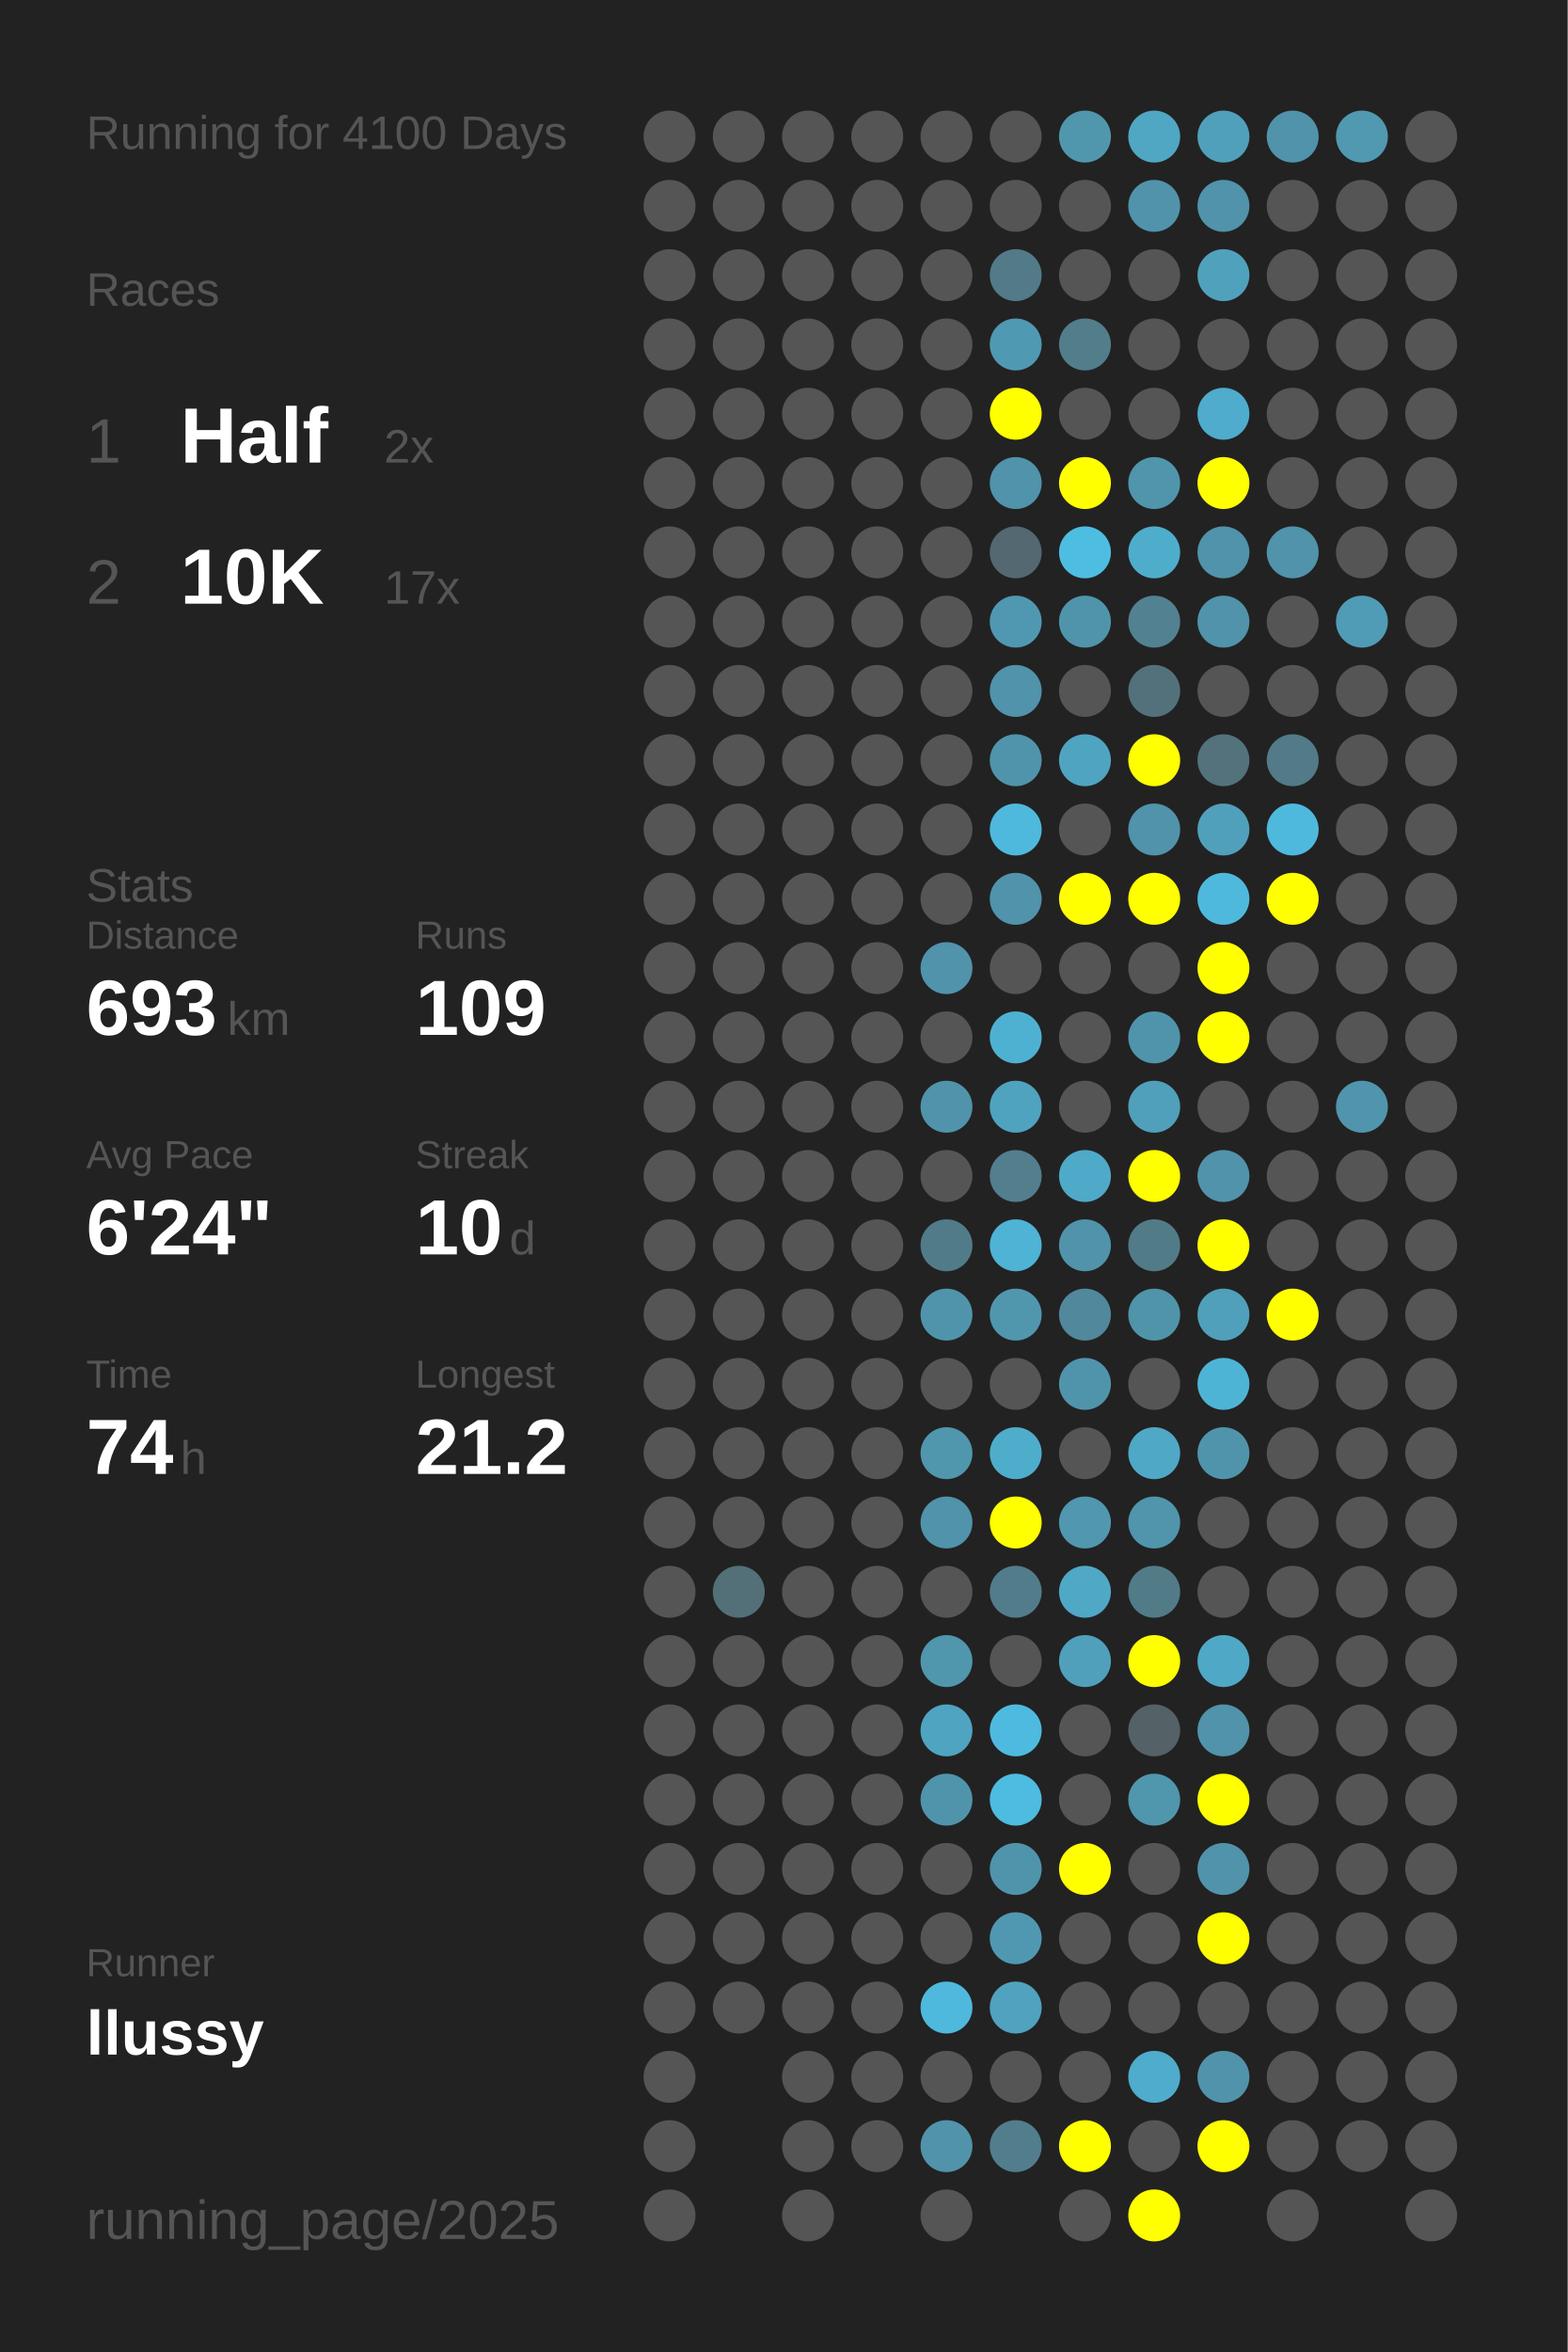
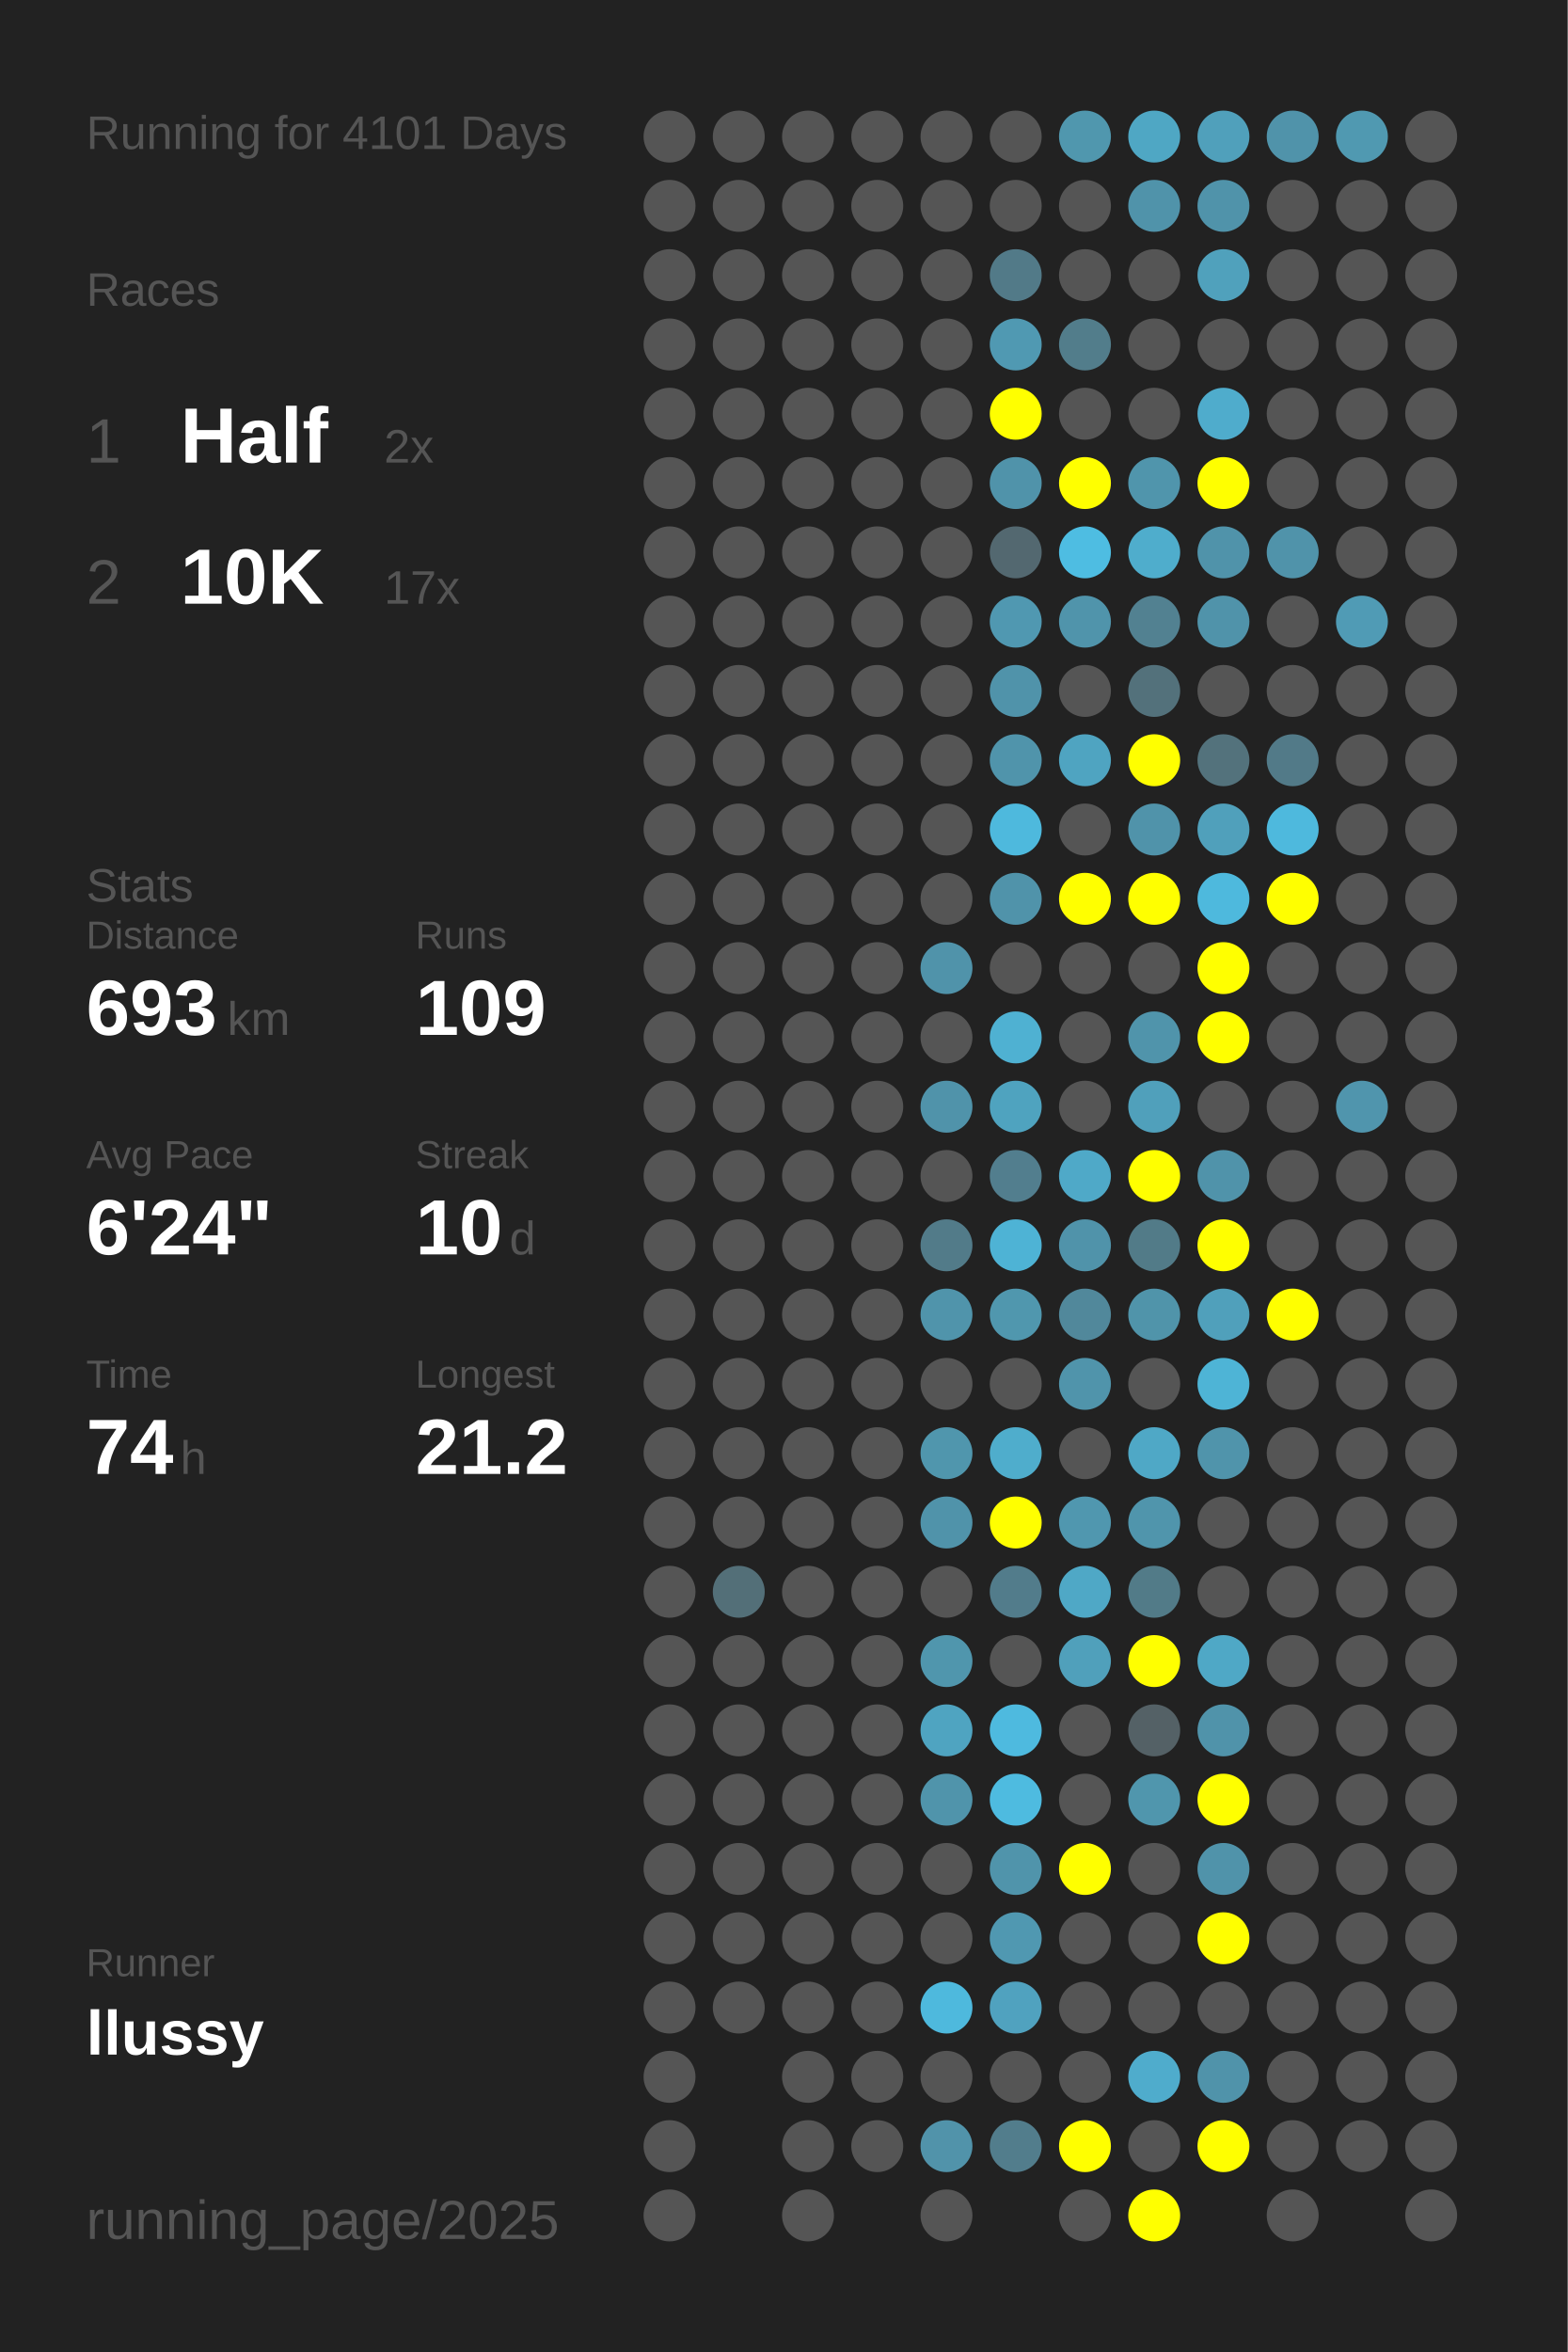
<svg xmlns="http://www.w3.org/2000/svg" baseProfile="full" height="300mm" version="1.1" viewBox="0,0,200,300" width="200mm">
  <defs />
  <rect fill="#222222" height="300" width="200" x="0" y="0" />
-   <text fill="#555555" style="font-size:6px; font-family:Arial;" x="11" y="19">Running for 4100 Days</text>
+   <text fill="#555555" style="font-size:6px; font-family:Arial;" x="11" y="19">Running for 4101 Days</text>
  <text fill="#555555" style="font-size:6px; font-family:Arial;" x="11" y="39">Races</text>
  <text fill="#555555" style="font-size:8px; font-family:Arial;" x="11" y="59">1</text>
  <text fill="#FFFFFF" style="font-size:10px; font-family:Arial; font-weight:bold;" x="23" y="59">Half</text>
  <text fill="#555555" style="font-size:6px; font-family:Arial;" x="49" y="59">2x</text>
  <text fill="#555555" style="font-size:8px; font-family:Arial;" x="11" y="77">2</text>
  <text fill="#FFFFFF" style="font-size:10px; font-family:Arial; font-weight:bold;" x="23" y="77">10K</text>
  <text fill="#555555" style="font-size:6px; font-family:Arial;" x="49" y="77">17x</text>
  <text fill="#555555" style="font-size:6px; font-family:Arial;" x="11" y="115">Stats</text>
  <text fill="#555555" style="font-size:5px; font-family:Arial;" x="11" y="121">Distance</text>
  <text fill="#FFFFFF" style="font-size:10px; font-family:Arial; font-weight:bold;" x="11" y="132">693</text>
  <text fill="#555555" style="font-size:6px; font-family:Arial;" x="29" y="132">km</text>
  <text fill="#555555" style="font-size:5px; font-family:Arial;" x="53" y="121">Runs</text>
  <text fill="#FFFFFF" style="font-size:10px; font-family:Arial; font-weight:bold;" x="53" y="132">109</text>
  <text fill="#555555" style="font-size:5px; font-family:Arial;" x="11" y="149">Avg Pace</text>
  <text fill="#FFFFFF" style="font-size:10px; font-family:Arial; font-weight:bold;" x="11" y="160">6'24"</text>
  <text fill="#555555" style="font-size:5px; font-family:Arial;" x="53" y="149">Streak</text>
  <text fill="#FFFFFF" style="font-size:10px; font-family:Arial; font-weight:bold;" x="53" y="160">10</text>
  <text fill="#555555" style="font-size:6px; font-family:Arial;" x="65" y="160">d</text>
  <text fill="#555555" style="font-size:5px; font-family:Arial;" x="11" y="177">Time</text>
  <text fill="#FFFFFF" style="font-size:10px; font-family:Arial; font-weight:bold;" x="11" y="188">74</text>
  <text fill="#555555" style="font-size:6px; font-family:Arial;" x="23" y="188">h</text>
  <text fill="#555555" style="font-size:5px; font-family:Arial;" x="53" y="177">Longest</text>
  <text fill="#FFFFFF" style="font-size:10px; font-family:Arial; font-weight:bold;" x="53" y="188">21.2</text>
  <text fill="#555555" style="font-size:5px; font-family:Arial;" x="11" y="252.065">Runner</text>
  <text fill="#FFFFFF" style="font-size:8px; font-family:Arial; font-weight:bold;" x="11" y="262.065">llussy</text>
  <text fill="#555555" style="font-size:7px; font-family:Arial;" x="11" y="285.581">running_page/2025</text>
  <circle cx="85.417" cy="17.419" fill="#555555" r="3.312" />
  <circle cx="85.417" cy="26.258" fill="#555555" r="3.312" />
  <circle cx="85.417" cy="35.097" fill="#555555" r="3.312" />
  <circle cx="85.417" cy="43.935" fill="#555555" r="3.312" />
  <circle cx="85.417" cy="52.774" fill="#555555" r="3.312" />
  <circle cx="85.417" cy="61.613" fill="#555555" r="3.312" />
  <circle cx="85.417" cy="70.452" fill="#555555" r="3.312" />
  <circle cx="85.417" cy="79.29" fill="#555555" r="3.312" />
  <circle cx="85.417" cy="88.129" fill="#555555" r="3.312" />
  <circle cx="85.417" cy="96.968" fill="#555555" r="3.312" />
  <circle cx="85.417" cy="105.806" fill="#555555" r="3.312" />
  <circle cx="85.417" cy="114.645" fill="#555555" r="3.312" />
  <circle cx="85.417" cy="123.484" fill="#555555" r="3.312" />
  <circle cx="85.417" cy="132.323" fill="#555555" r="3.312" />
  <circle cx="85.417" cy="141.161" fill="#555555" r="3.312" />
  <circle cx="85.417" cy="150" fill="#555555" r="3.312" />
  <circle cx="85.417" cy="158.839" fill="#555555" r="3.312" />
  <circle cx="85.417" cy="167.677" fill="#555555" r="3.312" />
  <circle cx="85.417" cy="176.516" fill="#555555" r="3.312" />
  <circle cx="85.417" cy="185.355" fill="#555555" r="3.312" />
  <circle cx="85.417" cy="194.194" fill="#555555" r="3.312" />
  <circle cx="85.417" cy="203.032" fill="#555555" r="3.312" />
  <circle cx="85.417" cy="211.871" fill="#555555" r="3.312" />
  <circle cx="85.417" cy="220.71" fill="#555555" r="3.312" />
  <circle cx="85.417" cy="229.548" fill="#555555" r="3.312" />
  <circle cx="85.417" cy="238.387" fill="#555555" r="3.312" />
  <circle cx="85.417" cy="247.226" fill="#555555" r="3.312" />
  <circle cx="85.417" cy="256.065" fill="#555555" r="3.312" />
  <circle cx="85.417" cy="264.903" fill="#555555" r="3.312" />
  <circle cx="85.417" cy="273.742" fill="#555555" r="3.312" />
  <circle cx="85.417" cy="282.581" fill="#555555" r="3.312" />
  <circle cx="94.25" cy="17.419" fill="#555555" r="3.312" />
  <circle cx="94.25" cy="26.258" fill="#555555" r="3.312" />
  <circle cx="94.25" cy="35.097" fill="#555555" r="3.312" />
  <circle cx="94.25" cy="43.935" fill="#555555" r="3.312" />
  <circle cx="94.25" cy="52.774" fill="#555555" r="3.312" />
  <circle cx="94.25" cy="61.613" fill="#555555" r="3.312" />
  <circle cx="94.25" cy="70.452" fill="#555555" r="3.312" />
  <circle cx="94.25" cy="79.29" fill="#555555" r="3.312" />
  <circle cx="94.25" cy="88.129" fill="#555555" r="3.312" />
  <circle cx="94.25" cy="96.968" fill="#555555" r="3.312" />
  <circle cx="94.25" cy="105.806" fill="#555555" r="3.312" />
  <circle cx="94.25" cy="114.645" fill="#555555" r="3.312" />
  <circle cx="94.25" cy="123.484" fill="#555555" r="3.312" />
  <circle cx="94.25" cy="132.323" fill="#555555" r="3.312" />
  <circle cx="94.25" cy="141.161" fill="#555555" r="3.312" />
  <circle cx="94.25" cy="150" fill="#555555" r="3.312" />
  <circle cx="94.25" cy="158.839" fill="#555555" r="3.312" />
  <circle cx="94.25" cy="167.677" fill="#555555" r="3.312" />
  <circle cx="94.25" cy="176.516" fill="#555555" r="3.312" />
  <circle cx="94.25" cy="185.355" fill="#555555" r="3.312" />
  <circle cx="94.25" cy="194.194" fill="#555555" r="3.312" />
  <circle cx="94.25" cy="203.032" fill="#536f78" r="3.312" />
  <circle cx="94.25" cy="211.871" fill="#555555" r="3.312" />
  <circle cx="94.25" cy="220.71" fill="#555555" r="3.312" />
  <circle cx="94.25" cy="229.548" fill="#555555" r="3.312" />
  <circle cx="94.25" cy="238.387" fill="#555555" r="3.312" />
  <circle cx="94.25" cy="247.226" fill="#555555" r="3.312" />
  <circle cx="94.25" cy="256.065" fill="#555555" r="3.312" />
  <circle cx="103.083" cy="17.419" fill="#555555" r="3.312" />
  <circle cx="103.083" cy="26.258" fill="#555555" r="3.312" />
  <circle cx="103.083" cy="35.097" fill="#555555" r="3.312" />
  <circle cx="103.083" cy="43.935" fill="#555555" r="3.312" />
  <circle cx="103.083" cy="52.774" fill="#555555" r="3.312" />
  <circle cx="103.083" cy="61.613" fill="#555555" r="3.312" />
  <circle cx="103.083" cy="70.452" fill="#555555" r="3.312" />
  <circle cx="103.083" cy="79.29" fill="#555555" r="3.312" />
  <circle cx="103.083" cy="88.129" fill="#555555" r="3.312" />
  <circle cx="103.083" cy="96.968" fill="#555555" r="3.312" />
  <circle cx="103.083" cy="105.806" fill="#555555" r="3.312" />
  <circle cx="103.083" cy="114.645" fill="#555555" r="3.312" />
  <circle cx="103.083" cy="123.484" fill="#555555" r="3.312" />
  <circle cx="103.083" cy="132.323" fill="#555555" r="3.312" />
  <circle cx="103.083" cy="141.161" fill="#555555" r="3.312" />
  <circle cx="103.083" cy="150" fill="#555555" r="3.312" />
  <circle cx="103.083" cy="158.839" fill="#555555" r="3.312" />
  <circle cx="103.083" cy="167.677" fill="#555555" r="3.312" />
  <circle cx="103.083" cy="176.516" fill="#555555" r="3.312" />
  <circle cx="103.083" cy="185.355" fill="#555555" r="3.312" />
  <circle cx="103.083" cy="194.194" fill="#555555" r="3.312" />
  <circle cx="103.083" cy="203.032" fill="#555555" r="3.312" />
  <circle cx="103.083" cy="211.871" fill="#555555" r="3.312" />
  <circle cx="103.083" cy="220.71" fill="#555555" r="3.312" />
  <circle cx="103.083" cy="229.548" fill="#555555" r="3.312" />
  <circle cx="103.083" cy="238.387" fill="#555555" r="3.312" />
  <circle cx="103.083" cy="247.226" fill="#555555" r="3.312" />
  <circle cx="103.083" cy="256.065" fill="#555555" r="3.312" />
  <circle cx="103.083" cy="264.903" fill="#555555" r="3.312" />
  <circle cx="103.083" cy="273.742" fill="#555555" r="3.312" />
  <circle cx="103.083" cy="282.581" fill="#555555" r="3.312" />
  <circle cx="111.917" cy="17.419" fill="#555555" r="3.312" />
  <circle cx="111.917" cy="26.258" fill="#555555" r="3.312" />
  <circle cx="111.917" cy="35.097" fill="#555555" r="3.312" />
  <circle cx="111.917" cy="43.935" fill="#555555" r="3.312" />
  <circle cx="111.917" cy="52.774" fill="#555555" r="3.312" />
  <circle cx="111.917" cy="61.613" fill="#555555" r="3.312" />
  <circle cx="111.917" cy="70.452" fill="#555555" r="3.312" />
  <circle cx="111.917" cy="79.29" fill="#555555" r="3.312" />
  <circle cx="111.917" cy="88.129" fill="#555555" r="3.312" />
  <circle cx="111.917" cy="96.968" fill="#555555" r="3.312" />
  <circle cx="111.917" cy="105.806" fill="#555555" r="3.312" />
  <circle cx="111.917" cy="114.645" fill="#555555" r="3.312" />
  <circle cx="111.917" cy="123.484" fill="#555555" r="3.312" />
  <circle cx="111.917" cy="132.323" fill="#555555" r="3.312" />
  <circle cx="111.917" cy="141.161" fill="#555555" r="3.312" />
  <circle cx="111.917" cy="150" fill="#555555" r="3.312" />
  <circle cx="111.917" cy="158.839" fill="#555555" r="3.312" />
  <circle cx="111.917" cy="167.677" fill="#555555" r="3.312" />
  <circle cx="111.917" cy="176.516" fill="#555555" r="3.312" />
  <circle cx="111.917" cy="185.355" fill="#555555" r="3.312" />
  <circle cx="111.917" cy="194.194" fill="#555555" r="3.312" />
  <circle cx="111.917" cy="203.032" fill="#555555" r="3.312" />
  <circle cx="111.917" cy="211.871" fill="#555555" r="3.312" />
  <circle cx="111.917" cy="220.71" fill="#555555" r="3.312" />
  <circle cx="111.917" cy="229.548" fill="#555555" r="3.312" />
  <circle cx="111.917" cy="238.387" fill="#555555" r="3.312" />
  <circle cx="111.917" cy="247.226" fill="#555555" r="3.312" />
  <circle cx="111.917" cy="256.065" fill="#555555" r="3.312" />
  <circle cx="111.917" cy="264.903" fill="#555555" r="3.312" />
  <circle cx="111.917" cy="273.742" fill="#555555" r="3.312" />
  <circle cx="120.75" cy="17.419" fill="#555555" r="3.312" />
  <circle cx="120.75" cy="26.258" fill="#555555" r="3.312" />
  <circle cx="120.75" cy="35.097" fill="#555555" r="3.312" />
  <circle cx="120.75" cy="43.935" fill="#555555" r="3.312" />
  <circle cx="120.75" cy="52.774" fill="#555555" r="3.312" />
  <circle cx="120.75" cy="61.613" fill="#555555" r="3.312" />
  <circle cx="120.75" cy="70.452" fill="#555555" r="3.312" />
  <circle cx="120.75" cy="79.29" fill="#555555" r="3.312" />
  <circle cx="120.75" cy="88.129" fill="#555555" r="3.312" />
  <circle cx="120.75" cy="96.968" fill="#555555" r="3.312" />
  <circle cx="120.75" cy="105.806" fill="#555555" r="3.312" />
  <circle cx="120.75" cy="114.645" fill="#555555" r="3.312" />
  <circle cx="120.75" cy="123.484" fill="#5093aa" r="3.312" />
  <circle cx="120.75" cy="132.323" fill="#555555" r="3.312" />
  <circle cx="120.75" cy="141.161" fill="#5093aa" r="3.312" />
  <circle cx="120.75" cy="150" fill="#555555" r="3.312" />
  <circle cx="120.75" cy="158.839" fill="#527b89" r="3.312" />
  <circle cx="120.75" cy="167.677" fill="#5094ab" r="3.312" />
  <circle cx="120.75" cy="176.516" fill="#555555" r="3.312" />
  <circle cx="120.75" cy="185.355" fill="#5096ad" r="3.312" />
  <circle cx="120.75" cy="194.194" fill="#5093aa" r="3.312" />
  <circle cx="120.75" cy="203.032" fill="#555555" r="3.312" />
  <circle cx="120.75" cy="211.871" fill="#5096ad" r="3.312" />
  <circle cx="120.75" cy="220.71" fill="#4fa4c1" r="3.312" />
  <circle cx="120.75" cy="229.548" fill="#5094ab" r="3.312" />
  <circle cx="120.75" cy="238.387" fill="#555555" r="3.312" />
  <circle cx="120.75" cy="247.226" fill="#555555" r="3.312" />
  <circle cx="120.75" cy="256.065" fill="#4eb9dd" r="3.312" />
  <circle cx="120.75" cy="264.903" fill="#555555" r="3.312" />
  <circle cx="120.75" cy="273.742" fill="#5193aa" r="3.312" />
  <circle cx="120.75" cy="282.581" fill="#555555" r="3.312" />
  <circle cx="129.583" cy="17.419" fill="#555555" r="3.312" />
  <circle cx="129.583" cy="26.258" fill="#555555" r="3.312" />
  <circle cx="129.583" cy="35.097" fill="#527a88" r="3.312" />
  <circle cx="129.583" cy="43.935" fill="#5099b2" r="3.312" />
  <circle cx="129.583" cy="52.774" fill="#FFFF00" r="3.312" />
  <circle cx="129.583" cy="61.613" fill="#5093aa" r="3.312" />
  <circle cx="129.583" cy="70.452" fill="#536870" r="3.312" />
  <circle cx="129.583" cy="79.29" fill="#5098b1" r="3.312" />
  <circle cx="129.583" cy="88.129" fill="#5093aa" r="3.312" />
  <circle cx="129.583" cy="96.968" fill="#5094ab" r="3.312" />
  <circle cx="129.583" cy="105.806" fill="#4eb9dd" r="3.312" />
  <circle cx="129.583" cy="114.645" fill="#5093aa" r="3.312" />
  <circle cx="129.583" cy="123.484" fill="#555555" r="3.312" />
  <circle cx="129.583" cy="132.323" fill="#4fb1d2" r="3.312" />
  <circle cx="129.583" cy="141.161" fill="#4fa3bf" r="3.312" />
  <circle cx="129.583" cy="150" fill="#527e8e" r="3.312" />
  <circle cx="129.583" cy="158.839" fill="#4eb3d5" r="3.312" />
  <circle cx="129.583" cy="167.677" fill="#5097ae" r="3.312" />
  <circle cx="129.583" cy="176.516" fill="#555555" r="3.312" />
  <circle cx="129.583" cy="185.355" fill="#4fadcc" r="3.312" />
  <circle cx="129.583" cy="194.194" fill="#FFFF00" r="3.312" />
  <circle cx="129.583" cy="203.032" fill="#527c8b" r="3.312" />
  <circle cx="129.583" cy="211.871" fill="#555555" r="3.312" />
  <circle cx="129.583" cy="220.71" fill="#4ebadf" r="3.312" />
  <circle cx="129.583" cy="229.548" fill="#4ebbe0" r="3.312" />
  <circle cx="129.583" cy="238.387" fill="#5094ab" r="3.312" />
  <circle cx="129.583" cy="247.226" fill="#5098b1" r="3.312" />
  <circle cx="129.583" cy="256.065" fill="#50a2bf" r="3.312" />
  <circle cx="129.583" cy="264.903" fill="#555555" r="3.312" />
  <circle cx="129.583" cy="273.742" fill="#527d8c" r="3.312" />
  <circle cx="138.417" cy="17.419" fill="#5097ae" r="3.312" />
  <circle cx="138.417" cy="26.258" fill="#555555" r="3.312" />
  <circle cx="138.417" cy="35.097" fill="#555555" r="3.312" />
  <circle cx="138.417" cy="43.935" fill="#527d8b" r="3.312" />
  <circle cx="138.417" cy="52.774" fill="#555555" r="3.312" />
  <circle cx="138.417" cy="61.613" fill="#FFFF00" r="3.312" />
  <circle cx="138.417" cy="70.452" fill="#4ebde2" r="3.312" />
  <circle cx="138.417" cy="79.29" fill="#5094ab" r="3.312" />
  <circle cx="138.417" cy="88.129" fill="#555555" r="3.312" />
  <circle cx="138.417" cy="96.968" fill="#4fa4c1" r="3.312" />
  <circle cx="138.417" cy="105.806" fill="#555555" r="3.312" />
  <circle cx="138.417" cy="114.645" fill="#FFFF00" r="3.312" />
  <circle cx="138.417" cy="123.484" fill="#555555" r="3.312" />
  <circle cx="138.417" cy="132.323" fill="#555555" r="3.312" />
  <circle cx="138.417" cy="141.161" fill="#555555" r="3.312" />
  <circle cx="138.417" cy="150" fill="#4fa9c8" r="3.312" />
  <circle cx="138.417" cy="158.839" fill="#5093aa" r="3.312" />
  <circle cx="138.417" cy="167.677" fill="#51889b" r="3.312" />
  <circle cx="138.417" cy="176.516" fill="#5094ab" r="3.312" />
  <circle cx="138.417" cy="185.355" fill="#555555" r="3.312" />
  <circle cx="138.417" cy="194.194" fill="#5097af" r="3.312" />
  <circle cx="138.417" cy="203.032" fill="#4fa8c6" r="3.312" />
  <circle cx="138.417" cy="211.871" fill="#50a0bb" r="3.312" />
  <circle cx="138.417" cy="220.71" fill="#555555" r="3.312" />
  <circle cx="138.417" cy="229.548" fill="#555555" r="3.312" />
  <circle cx="138.417" cy="238.387" fill="#FFFF00" r="3.312" />
  <circle cx="138.417" cy="247.226" fill="#555555" r="3.312" />
  <circle cx="138.417" cy="256.065" fill="#555555" r="3.312" />
  <circle cx="138.417" cy="264.903" fill="#555555" r="3.312" />
  <circle cx="138.417" cy="273.742" fill="#FFFF00" r="3.312" />
  <circle cx="138.417" cy="282.581" fill="#555555" r="3.312" />
  <circle cx="147.25" cy="17.419" fill="#4fa7c4" r="3.312" />
  <circle cx="147.25" cy="26.258" fill="#5093aa" r="3.312" />
  <circle cx="147.25" cy="35.097" fill="#555555" r="3.312" />
  <circle cx="147.25" cy="43.935" fill="#555555" r="3.312" />
  <circle cx="147.25" cy="52.774" fill="#555555" r="3.312" />
  <circle cx="147.25" cy="61.613" fill="#5095ac" r="3.312" />
  <circle cx="147.25" cy="70.452" fill="#4fadcc" r="3.312" />
  <circle cx="147.25" cy="79.29" fill="#528191" r="3.312" />
  <circle cx="147.25" cy="88.129" fill="#53717b" r="3.312" />
  <circle cx="147.25" cy="96.968" fill="#FFFF00" r="3.312" />
  <circle cx="147.25" cy="105.806" fill="#5093aa" r="3.312" />
  <circle cx="147.25" cy="114.645" fill="#FFFF00" r="3.312" />
  <circle cx="147.25" cy="123.484" fill="#555555" r="3.312" />
  <circle cx="147.25" cy="132.323" fill="#5094ab" r="3.312" />
  <circle cx="147.25" cy="141.161" fill="#50a0bb" r="3.312" />
  <circle cx="147.25" cy="150" fill="#FFFF00" r="3.312" />
  <circle cx="147.25" cy="158.839" fill="#527b88" r="3.312" />
  <circle cx="147.25" cy="167.677" fill="#5094aa" r="3.312" />
  <circle cx="147.25" cy="176.516" fill="#555555" r="3.312" />
  <circle cx="147.25" cy="185.355" fill="#4fa8c6" r="3.312" />
  <circle cx="147.25" cy="194.194" fill="#5095ac" r="3.312" />
  <circle cx="147.25" cy="203.032" fill="#527b88" r="3.312" />
  <circle cx="147.25" cy="211.871" fill="#FFFF00" r="3.312" />
  <circle cx="147.25" cy="220.71" fill="#546166" r="3.312" />
  <circle cx="147.25" cy="229.548" fill="#5096ad" r="3.312" />
  <circle cx="147.25" cy="238.387" fill="#555555" r="3.312" />
  <circle cx="147.25" cy="247.226" fill="#555555" r="3.312" />
  <circle cx="147.25" cy="256.065" fill="#555555" r="3.312" />
  <circle cx="147.25" cy="264.903" fill="#4faccc" r="3.312" />
  <circle cx="147.25" cy="273.742" fill="#555555" r="3.312" />
  <circle cx="147.25" cy="282.581" fill="#FFFF00" r="3.312" />
  <circle cx="156.083" cy="17.419" fill="#50a0bb" r="3.312" />
  <circle cx="156.083" cy="26.258" fill="#5093aa" r="3.312" />
  <circle cx="156.083" cy="35.097" fill="#50a1bc" r="3.312" />
  <circle cx="156.083" cy="43.935" fill="#555555" r="3.312" />
  <circle cx="156.083" cy="52.774" fill="#4faccc" r="3.312" />
  <circle cx="156.083" cy="61.613" fill="#FFFF00" r="3.312" />
  <circle cx="156.083" cy="70.452" fill="#5093aa" r="3.312" />
  <circle cx="156.083" cy="79.29" fill="#5093aa" r="3.312" />
  <circle cx="156.083" cy="88.129" fill="#555555" r="3.312" />
  <circle cx="156.083" cy="96.968" fill="#53727c" r="3.312" />
  <circle cx="156.083" cy="105.806" fill="#50a0bb" r="3.312" />
  <circle cx="156.083" cy="114.645" fill="#4eb9dd" r="3.312" />
  <circle cx="156.083" cy="123.484" fill="#FFFF00" r="3.312" />
  <circle cx="156.083" cy="132.323" fill="#FFFF00" r="3.312" />
  <circle cx="156.083" cy="141.161" fill="#555555" r="3.312" />
  <circle cx="156.083" cy="150" fill="#5093aa" r="3.312" />
  <circle cx="156.083" cy="158.839" fill="#FFFF00" r="3.312" />
  <circle cx="156.083" cy="167.677" fill="#50a0bb" r="3.312" />
  <circle cx="156.083" cy="176.516" fill="#4eb4d6" r="3.312" />
  <circle cx="156.083" cy="185.355" fill="#5094ab" r="3.312" />
  <circle cx="156.083" cy="194.194" fill="#555555" r="3.312" />
  <circle cx="156.083" cy="203.032" fill="#555555" r="3.312" />
  <circle cx="156.083" cy="211.871" fill="#4fa8c6" r="3.312" />
  <circle cx="156.083" cy="220.71" fill="#5093aa" r="3.312" />
  <circle cx="156.083" cy="229.548" fill="#FFFF00" r="3.312" />
  <circle cx="156.083" cy="238.387" fill="#5093aa" r="3.312" />
  <circle cx="156.083" cy="247.226" fill="#FFFF00" r="3.312" />
  <circle cx="156.083" cy="256.065" fill="#555555" r="3.312" />
  <circle cx="156.083" cy="264.903" fill="#5093aa" r="3.312" />
  <circle cx="156.083" cy="273.742" fill="#FFFF00" r="3.312" />
  <circle cx="164.917" cy="17.419" fill="#5093aa" r="3.312" />
  <circle cx="164.917" cy="26.258" fill="#555555" r="3.312" />
  <circle cx="164.917" cy="35.097" fill="#555555" r="3.312" />
  <circle cx="164.917" cy="43.935" fill="#555555" r="3.312" />
  <circle cx="164.917" cy="52.774" fill="#555555" r="3.312" />
  <circle cx="164.917" cy="61.613" fill="#555555" r="3.312" />
  <circle cx="164.917" cy="70.452" fill="#5093aa" r="3.312" />
  <circle cx="164.917" cy="79.29" fill="#555555" r="3.312" />
  <circle cx="164.917" cy="88.129" fill="#555555" r="3.312" />
  <circle cx="164.917" cy="96.968" fill="#527a88" r="3.312" />
  <circle cx="164.917" cy="105.806" fill="#4eb9dd" r="3.312" />
  <circle cx="164.917" cy="114.645" fill="#FFFF00" r="3.312" />
  <circle cx="164.917" cy="123.484" fill="#555555" r="3.312" />
  <circle cx="164.917" cy="132.323" fill="#555555" r="3.312" />
  <circle cx="164.917" cy="141.161" fill="#555555" r="3.312" />
  <circle cx="164.917" cy="150" fill="#555555" r="3.312" />
  <circle cx="164.917" cy="158.839" fill="#555555" r="3.312" />
  <circle cx="164.917" cy="167.677" fill="#FFFF00" r="3.312" />
  <circle cx="164.917" cy="176.516" fill="#555555" r="3.312" />
  <circle cx="164.917" cy="185.355" fill="#555555" r="3.312" />
  <circle cx="164.917" cy="194.194" fill="#555555" r="3.312" />
  <circle cx="164.917" cy="203.032" fill="#555555" r="3.312" />
  <circle cx="164.917" cy="211.871" fill="#555555" r="3.312" />
  <circle cx="164.917" cy="220.71" fill="#555555" r="3.312" />
  <circle cx="164.917" cy="229.548" fill="#555555" r="3.312" />
  <circle cx="164.917" cy="238.387" fill="#555555" r="3.312" />
  <circle cx="164.917" cy="247.226" fill="#555555" r="3.312" />
  <circle cx="164.917" cy="256.065" fill="#555555" r="3.312" />
  <circle cx="164.917" cy="264.903" fill="#555555" r="3.312" />
  <circle cx="164.917" cy="273.742" fill="#555555" r="3.312" />
  <circle cx="164.917" cy="282.581" fill="#555555" r="3.312" />
  <circle cx="173.75" cy="17.419" fill="#5099b1" r="3.312" />
  <circle cx="173.75" cy="26.258" fill="#555555" r="3.312" />
  <circle cx="173.75" cy="35.097" fill="#555555" r="3.312" />
  <circle cx="173.75" cy="43.935" fill="#555555" r="3.312" />
  <circle cx="173.75" cy="52.774" fill="#555555" r="3.312" />
  <circle cx="173.75" cy="61.613" fill="#555555" r="3.312" />
  <circle cx="173.75" cy="70.452" fill="#555555" r="3.312" />
  <circle cx="173.75" cy="79.29" fill="#509bb5" r="3.312" />
  <circle cx="173.75" cy="88.129" fill="#555555" r="3.312" />
  <circle cx="173.75" cy="96.968" fill="#555555" r="3.312" />
  <circle cx="173.75" cy="105.806" fill="#555555" r="3.312" />
  <circle cx="173.75" cy="114.645" fill="#555555" r="3.312" />
  <circle cx="173.75" cy="123.484" fill="#555555" r="3.312" />
  <circle cx="173.75" cy="132.323" fill="#555555" r="3.312" />
  <circle cx="173.75" cy="141.161" fill="#5095ad" r="3.312" />
  <circle cx="173.75" cy="150" fill="#555555" r="3.312" />
  <circle cx="173.75" cy="158.839" fill="#555555" r="3.312" />
  <circle cx="173.75" cy="167.677" fill="#555555" r="3.312" />
  <circle cx="173.75" cy="176.516" fill="#555555" r="3.312" />
  <circle cx="173.75" cy="185.355" fill="#555555" r="3.312" />
  <circle cx="173.75" cy="194.194" fill="#555555" r="3.312" />
  <circle cx="173.75" cy="203.032" fill="#555555" r="3.312" />
  <circle cx="173.75" cy="211.871" fill="#555555" r="3.312" />
  <circle cx="173.75" cy="220.71" fill="#555555" r="3.312" />
  <circle cx="173.75" cy="229.548" fill="#555555" r="3.312" />
  <circle cx="173.75" cy="238.387" fill="#555555" r="3.312" />
  <circle cx="173.75" cy="247.226" fill="#555555" r="3.312" />
  <circle cx="173.75" cy="256.065" fill="#555555" r="3.312" />
  <circle cx="173.75" cy="264.903" fill="#555555" r="3.312" />
  <circle cx="173.75" cy="273.742" fill="#555555" r="3.312" />
  <circle cx="182.583" cy="17.419" fill="#555555" r="3.312" />
  <circle cx="182.583" cy="26.258" fill="#555555" r="3.312" />
  <circle cx="182.583" cy="35.097" fill="#555555" r="3.312" />
  <circle cx="182.583" cy="43.935" fill="#555555" r="3.312" />
  <circle cx="182.583" cy="52.774" fill="#555555" r="3.312" />
  <circle cx="182.583" cy="61.613" fill="#555555" r="3.312" />
  <circle cx="182.583" cy="70.452" fill="#555555" r="3.312" />
  <circle cx="182.583" cy="79.29" fill="#555555" r="3.312" />
  <circle cx="182.583" cy="88.129" fill="#555555" r="3.312" />
  <circle cx="182.583" cy="96.968" fill="#555555" r="3.312" />
  <circle cx="182.583" cy="105.806" fill="#555555" r="3.312" />
  <circle cx="182.583" cy="114.645" fill="#555555" r="3.312" />
  <circle cx="182.583" cy="123.484" fill="#555555" r="3.312" />
  <circle cx="182.583" cy="132.323" fill="#555555" r="3.312" />
  <circle cx="182.583" cy="141.161" fill="#555555" r="3.312" />
  <circle cx="182.583" cy="150" fill="#555555" r="3.312" />
  <circle cx="182.583" cy="158.839" fill="#555555" r="3.312" />
  <circle cx="182.583" cy="167.677" fill="#555555" r="3.312" />
  <circle cx="182.583" cy="176.516" fill="#555555" r="3.312" />
  <circle cx="182.583" cy="185.355" fill="#555555" r="3.312" />
  <circle cx="182.583" cy="194.194" fill="#555555" r="3.312" />
  <circle cx="182.583" cy="203.032" fill="#555555" r="3.312" />
  <circle cx="182.583" cy="211.871" fill="#555555" r="3.312" />
  <circle cx="182.583" cy="220.71" fill="#555555" r="3.312" />
  <circle cx="182.583" cy="229.548" fill="#555555" r="3.312" />
  <circle cx="182.583" cy="238.387" fill="#555555" r="3.312" />
  <circle cx="182.583" cy="247.226" fill="#555555" r="3.312" />
  <circle cx="182.583" cy="256.065" fill="#555555" r="3.312" />
  <circle cx="182.583" cy="264.903" fill="#555555" r="3.312" />
  <circle cx="182.583" cy="273.742" fill="#555555" r="3.312" />
  <circle cx="182.583" cy="282.581" fill="#555555" r="3.312" />
</svg>
